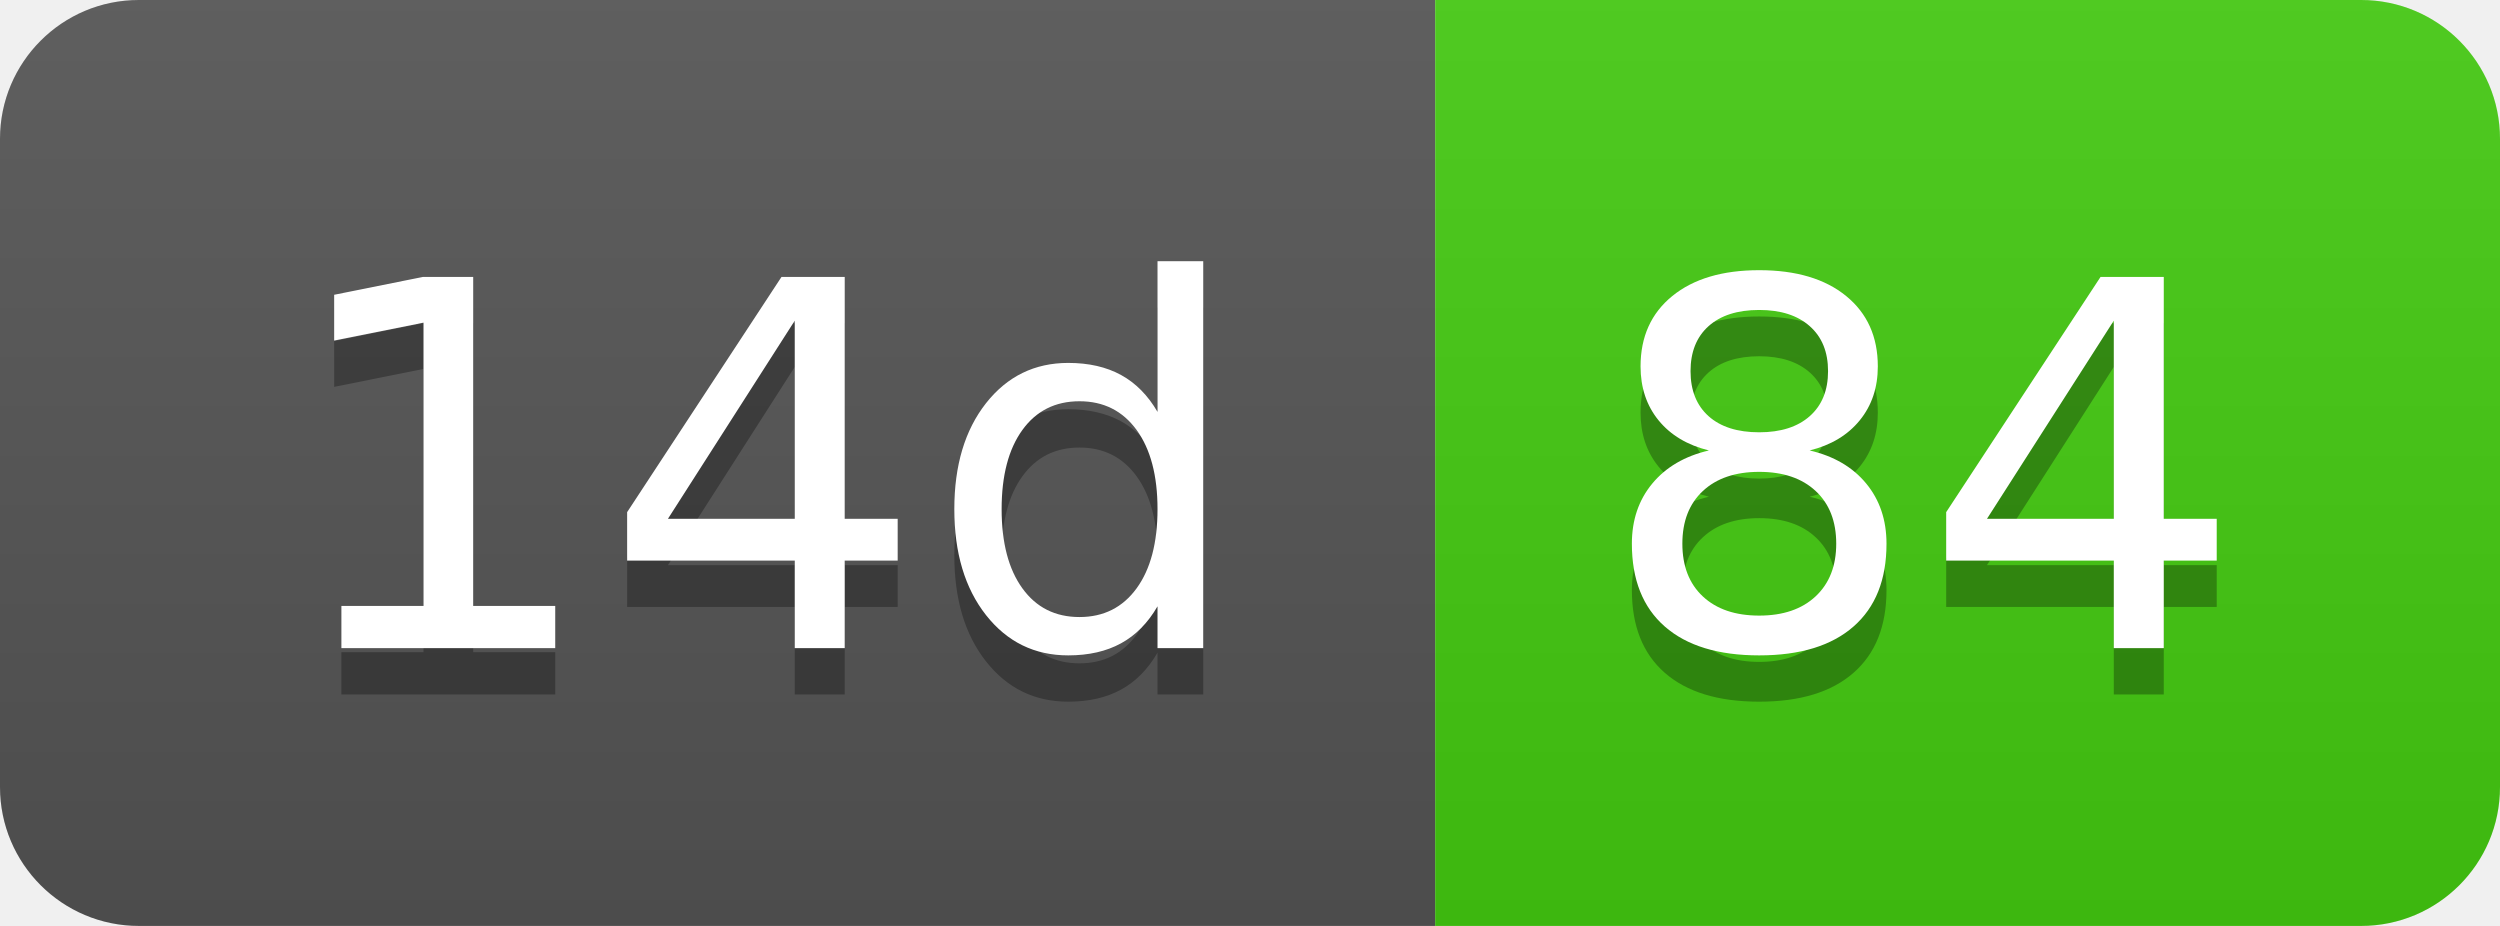
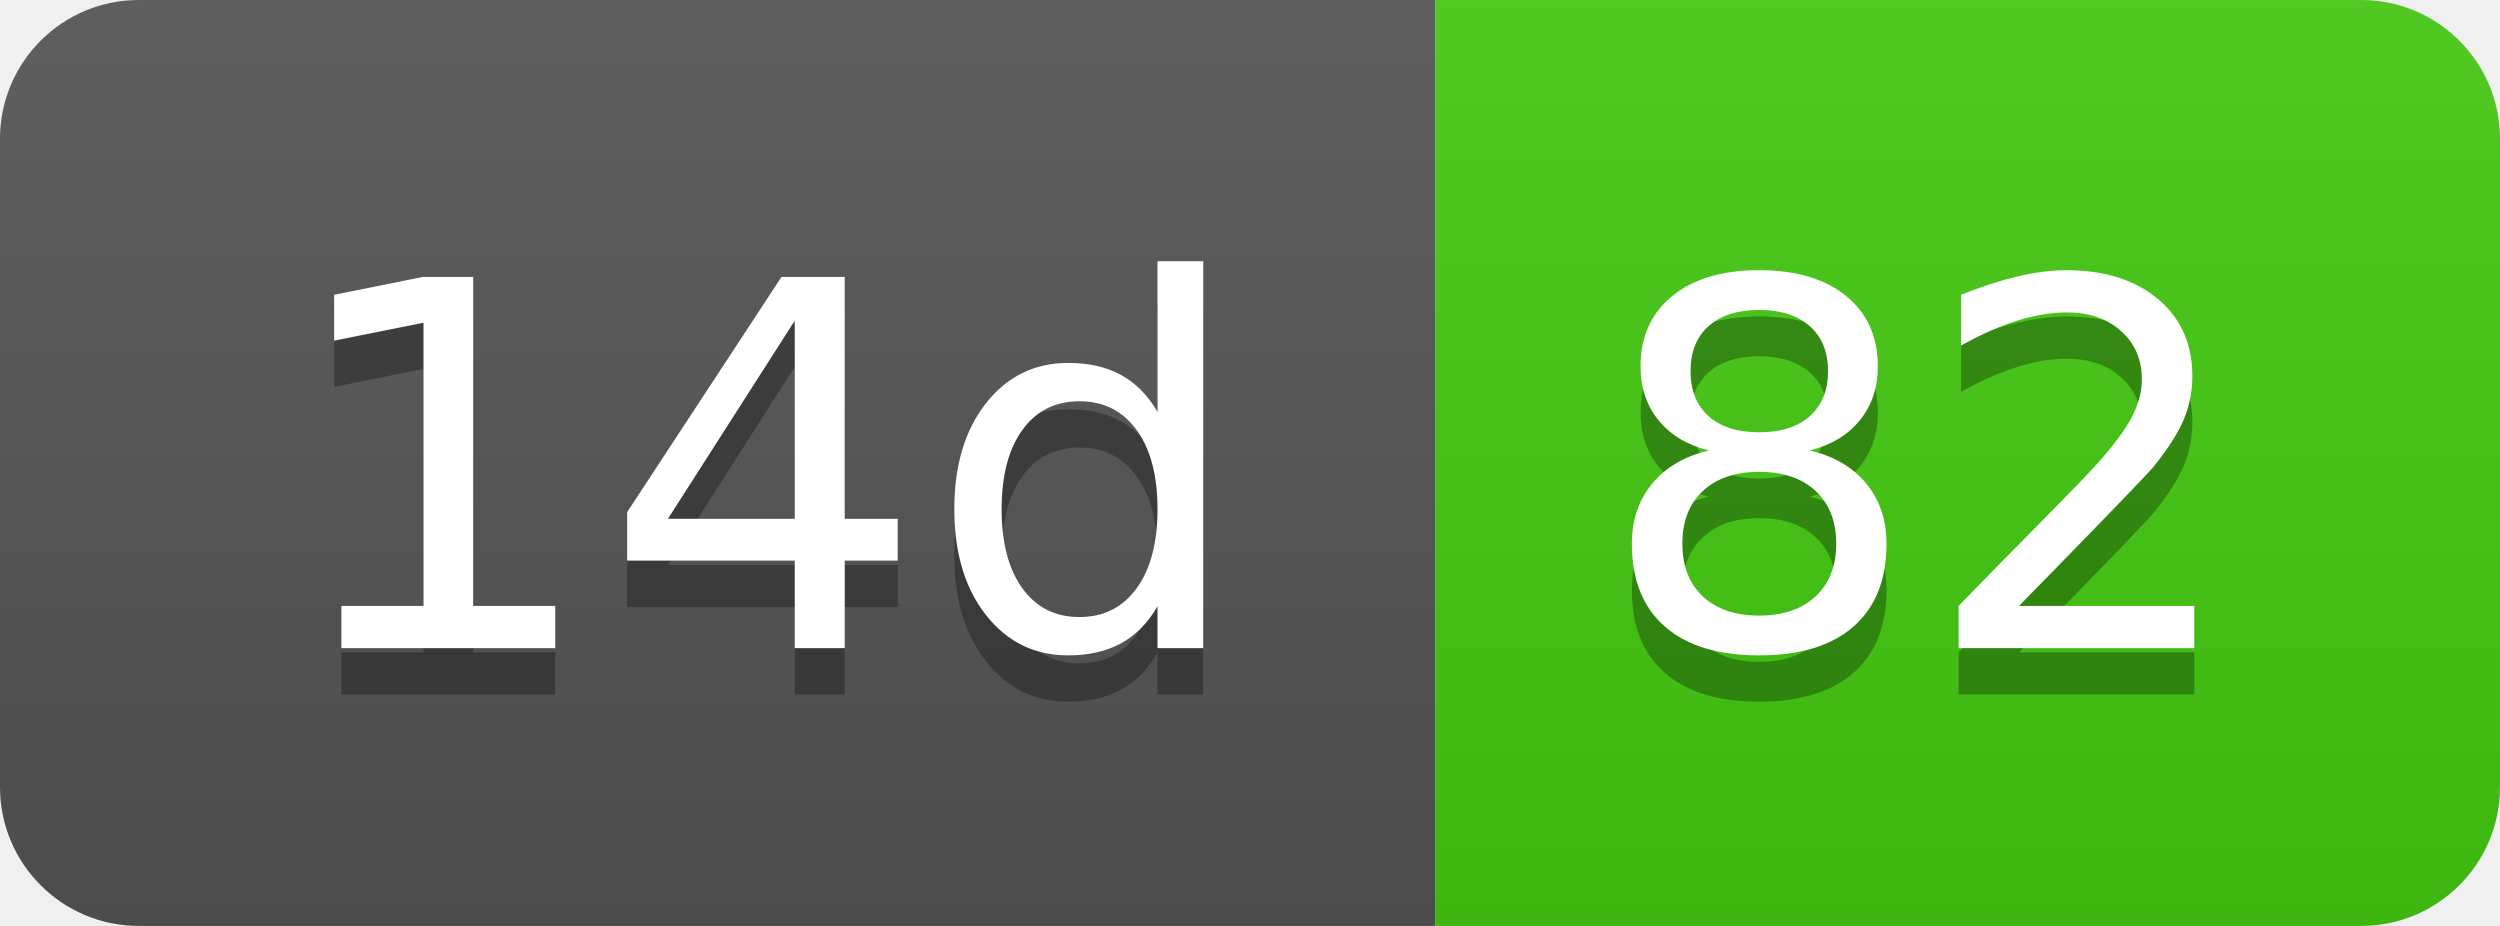
- <svg xmlns="http://www.w3.org/2000/svg" width="54" height="20" role="img" aria-label="14d: 84">
+ <svg xmlns="http://www.w3.org/2000/svg" width="54" height="20" role="img" aria-label="14d: 82">
  <linearGradient id="s" x2="0" y2="100%">
    <stop offset="0" stop-color="#bbb" stop-opacity=".1" />
    <stop offset="1" stop-opacity=".1" />
  </linearGradient>
  <clipPath id="r">
    <rect width="54" height="20" rx="3" fill="#fff" />
  </clipPath>
  <g clip-path="url(#r)">
    <rect width="31" height="20" fill="#555" />
    <rect x="31" width="23" height="20" fill="#4c1" />
    <rect width="54" height="20" fill="url(#s)" />
  </g>
  <g fill="#fff" text-anchor="middle" font-family="Verdana,Geneva,DejaVu Sans,sans-serif" text-rendering="geometricPrecision" font-size="110">
    <text aria-hidden="true" x="165" y="150" fill="#010101" fill-opacity=".3" transform="scale(.1)" textLength="210">14d</text>
    <text x="165" y="140" transform="scale(.1)" fill="#fff" textLength="210">14d</text>
-     <text aria-hidden="true" x="415" y="150" fill="#010101" fill-opacity=".3" transform="scale(.1)" textLength="130">84</text>
-     <text x="415" y="140" transform="scale(.1)" fill="#fff" textLength="130">84</text>
+     <text aria-hidden="true" x="415" y="150" fill="#010101" fill-opacity=".3" transform="scale(.1)" textLength="130">82</text>
+     <text x="415" y="140" transform="scale(.1)" fill="#fff" textLength="130">82</text>
  </g>
</svg>
